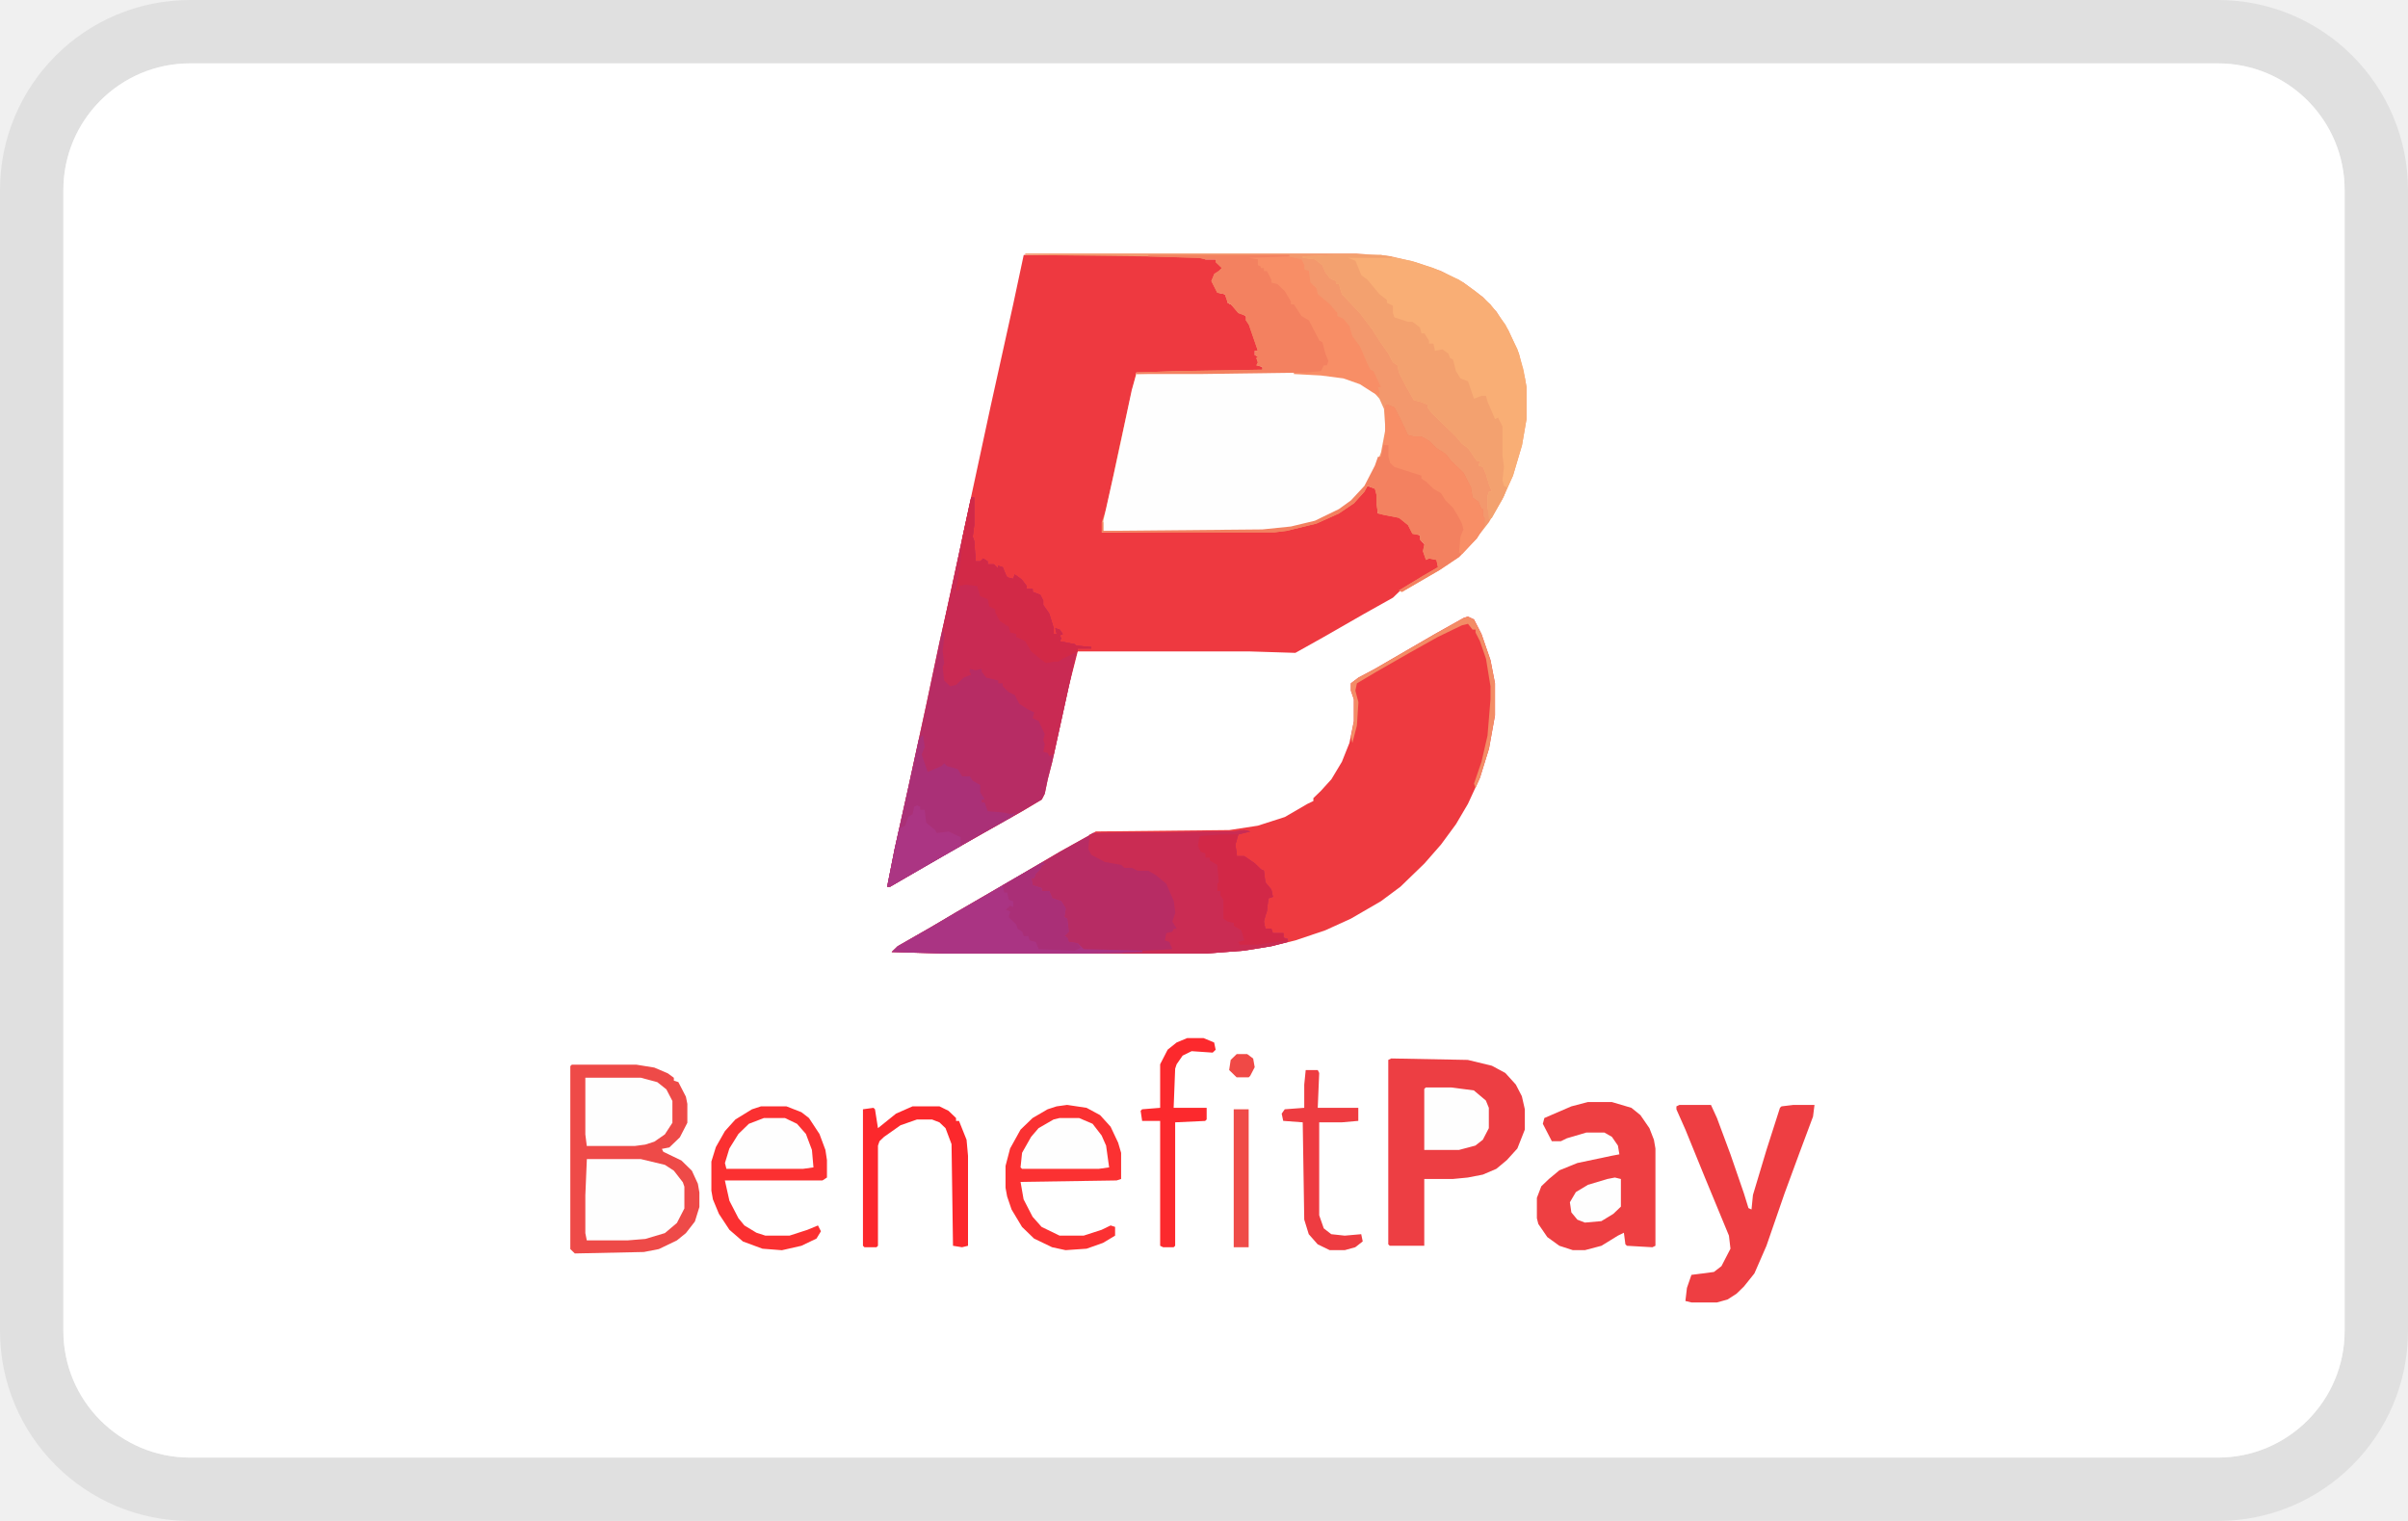
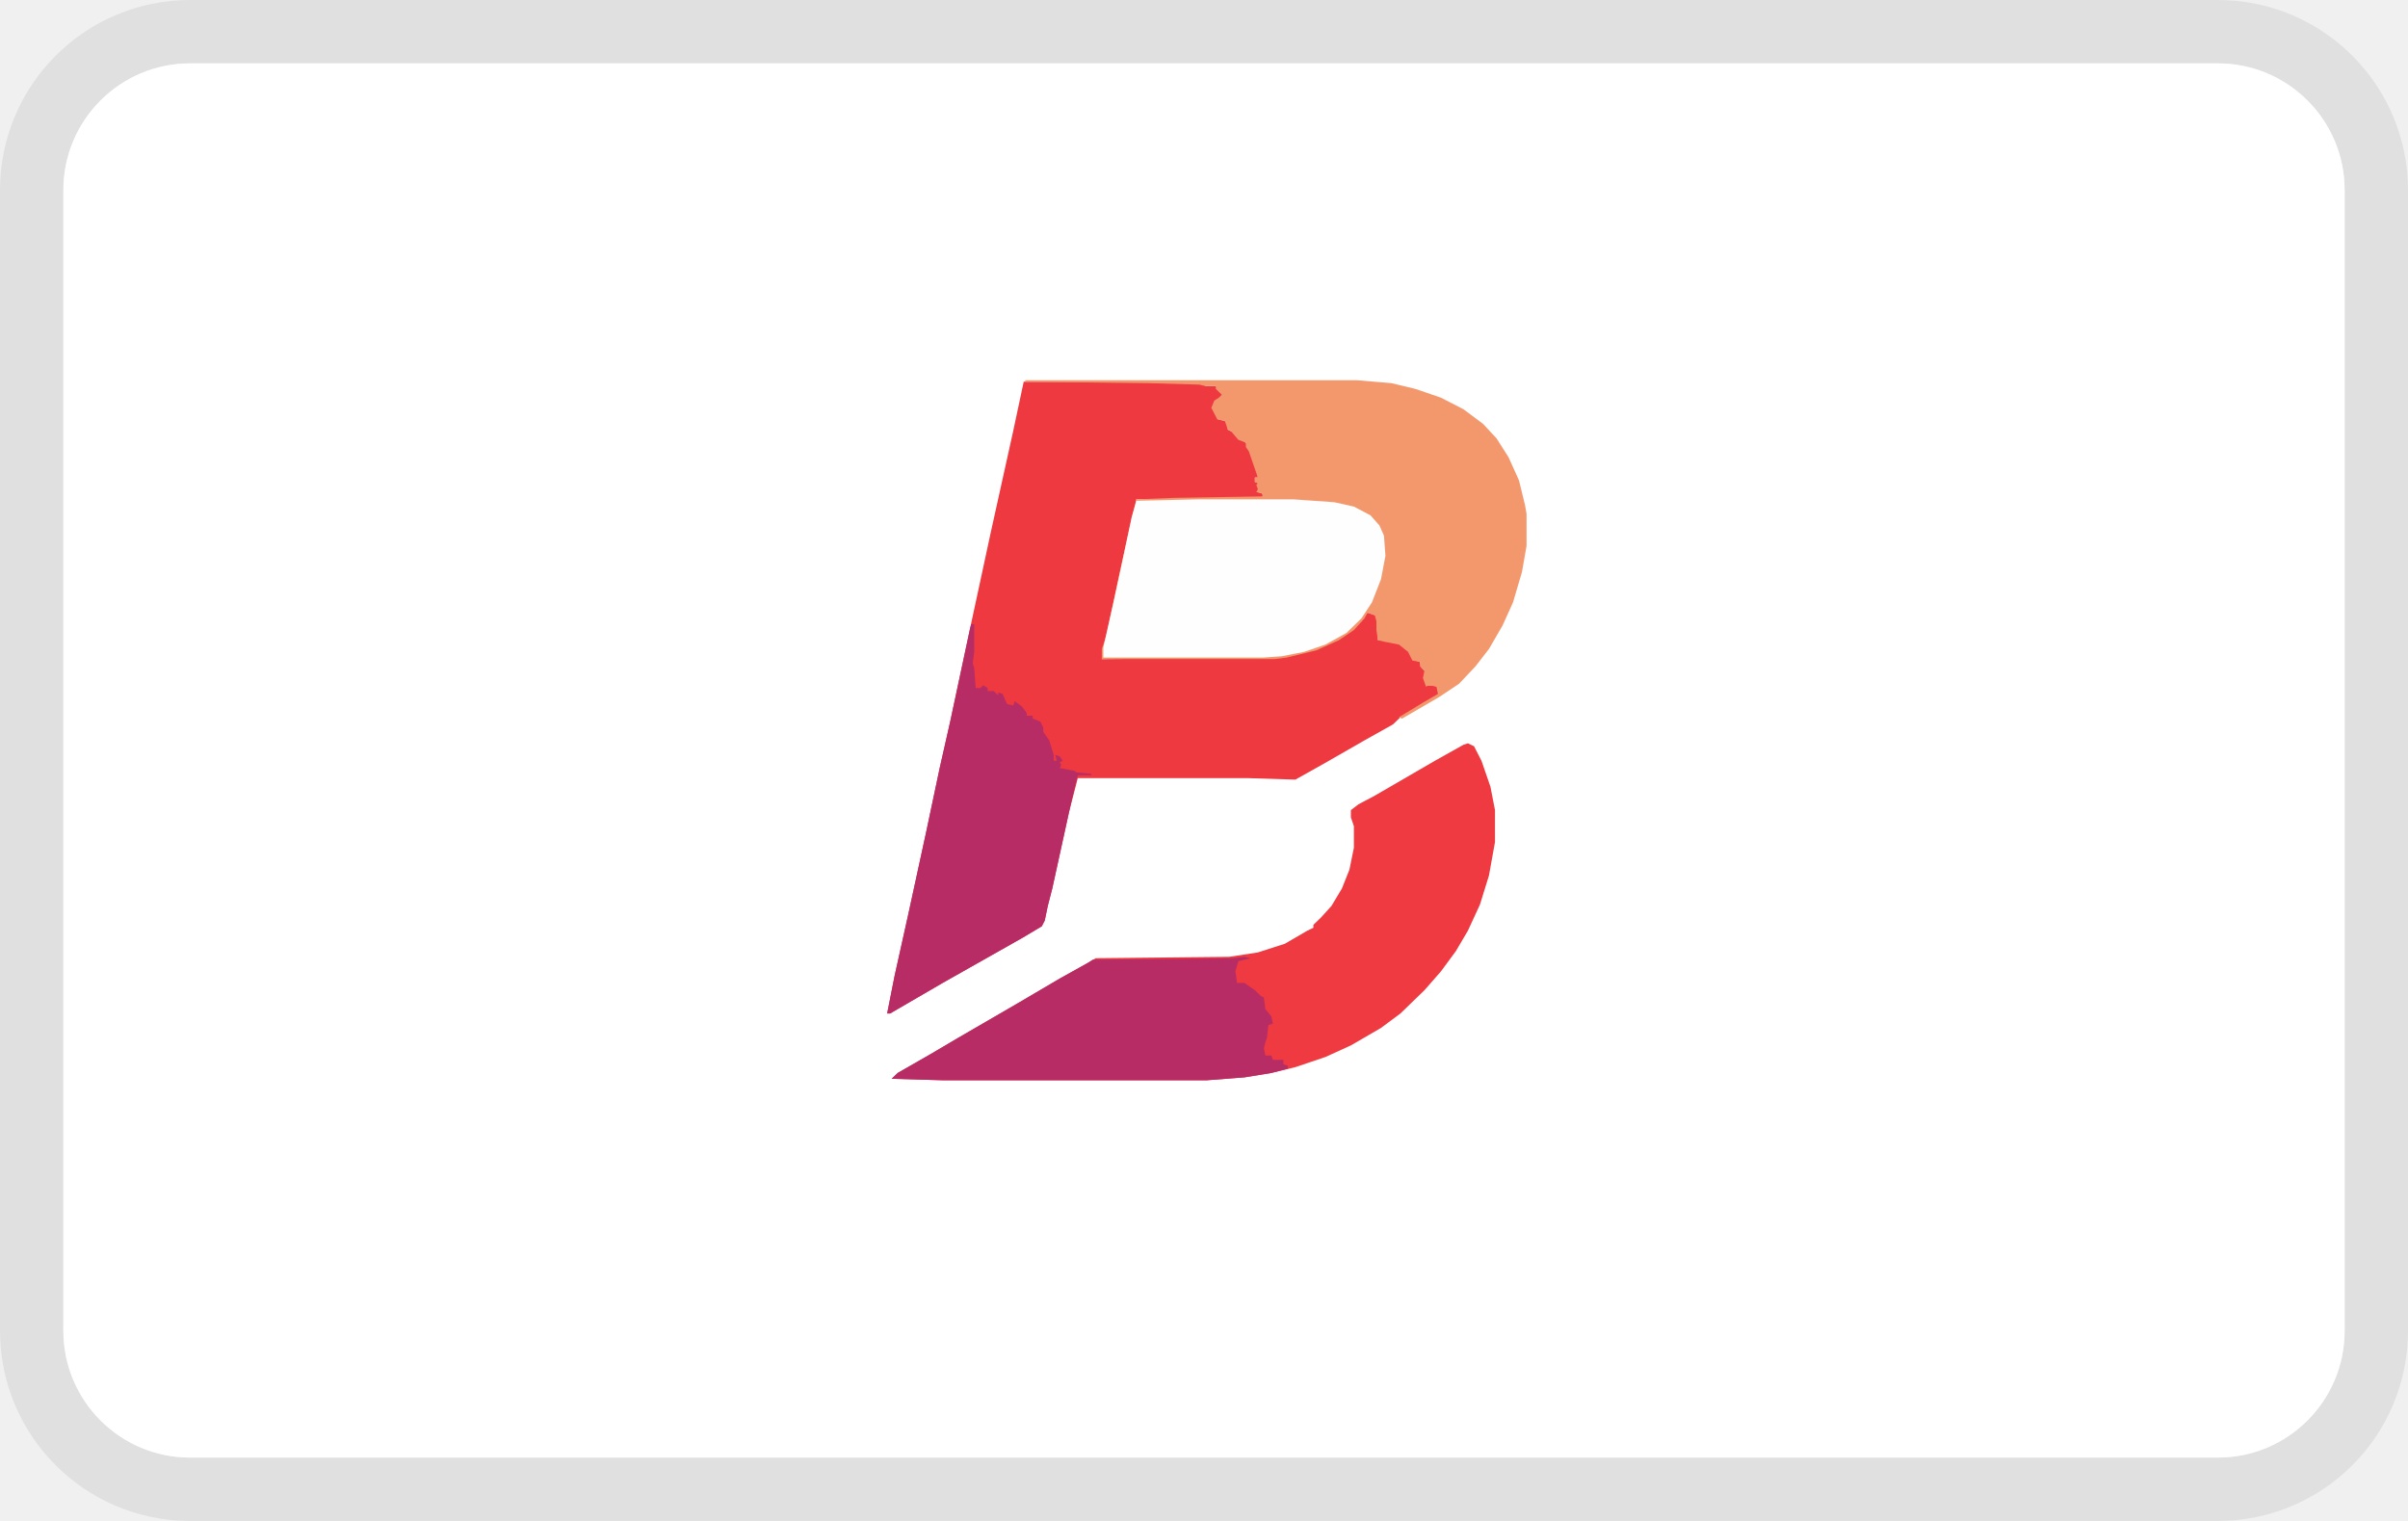
<svg xmlns="http://www.w3.org/2000/svg" width="38" height="24" viewBox="0 0 38 24" fill="none" role="img" aria-labelledby="pi-benefitpay">
  <g clip-path="url(#pi-benefitpay-clip)">
    <path d="M35 .5H3A2.5 2.5 0 00.5 3v18A2.5 2.5 0 003 23.5h32a2.5 2.5 0 002.5-2.5V3A2.5 2.5 0 0035 .5z" stroke="#000" stroke-opacity=".07" />
    <rect x="1" y="1" width="36" height="22" rx="2" fill="#fff" />
-     <path d="M16.155 4.023h1.966l.9.023v.046h.166l.118.137-.047.092-.095.023-.023.091.094.184.095.023.047.068v.07l.095.045.119.115.07.045.119.253.071.229v.068h-.047v.07l.07.022-.023.046.024.069-.024.023.071.023.024.068-1.421.023h-.592l-.024.206-.142.596-.071.344-.237 1.123-.047.092-.024.16 2.723-.023.403-.069.38-.114.354-.184.237-.206.095-.137.142.046.024.229v.16h.165l.166.046.166.137.047.115.119.046.024.092.07.068-.023.138.047.069h.071l.095.022.024.115-.45.275-.166.092-.118.114-.45.252-.64.367-.45.252-.734-.023h-2.7l-.142.55-.26 1.192-.072.275-.047.229-.047.092-.308.183-1.256.71-.829.482H14l.118-.596.214-.963.284-1.306.213-1.008.166-.734.308-1.443.331-1.536.355-1.604.166-.779z" fill="#EE3940" />
-     <path d="M16.179 4h5.234l.545.046.379.091.402.138.356.183.308.23.213.229.19.298.165.366.095.39.024.137v.505l-.072.412-.142.481-.166.367-.213.367-.213.275-.26.275-.308.206-.592.344-.048-.023.38-.23.236-.137-.024-.115-.118-.023-.047.023-.048-.137.024-.115-.071-.068v-.07l-.119-.022-.07-.138-.143-.114-.236-.046-.095-.023-.024-.16v-.138l-.024-.091-.118-.046-.047.091-.166.184-.237.16-.355.16-.474.115-.19.023h-2.723v-.16l.07-.207.214-1.008.142-.642.119-.504.592-.023 1.397-.023v-.046l-.095-.022.024-.046-.024-.069.024-.023-.047-.023v-.069h.047l-.142-.412-.047-.069v-.069l-.119-.045-.118-.138-.048-.023-.047-.137-.119-.023-.094-.184.047-.114.071-.046.048-.046-.095-.091v-.046h-.166l-.095-.023-.805-.023-1.942-.023V4z" fill="#F3986D" />
-     <path d="M23.166 9.73l.095.045.118.23.142.412.071.366v.505l-.095.527-.142.458-.19.412-.189.321-.236.321-.261.298-.379.367-.308.229-.474.275-.402.183-.474.16-.379.092-.426.07-.592.045h-4.169l-.805-.023.095-.092.52-.298.427-.252.948-.55.663-.39.45-.251.118-.07 2.108-.022.45-.069.426-.137.356-.207.094-.045v-.046l.119-.115.166-.183.165-.275.119-.298.07-.344v-.343l-.047-.138v-.115l.119-.091.26-.138.948-.55.45-.252.07-.023z" fill="#EE3A40" />
-     <path d="M18.926 5.88h1.492l.64.045.308.069.26.137.142.16.072.161.023.32-.07.368-.143.366-.166.252-.237.23-.331.183-.332.114-.355.07-.308.022h-2.51v-.16l.165-.734.119-.55.165-.779.072-.252.994-.023z" fill="#FEFEFE" />
-     <path d="M15.326 7.85h.048v.436l-.024.183.024.069.023.32h.071l.048-.045.07.045v.046h.096l.07.069v-.046l.072.023.047.115.024.046.095.022.023-.068.095.068.024.023.07.092v.046h.095v.046l.119.046.047.091v.069l.095.137.07.23v.091h.048l-.023-.091.07.023.048.068-.047.023.023.046-.023.046.236.046.024.023.237.022v.023h-.213l-.095.39-.308 1.398-.07.275-.048.23-.047.09-.308.184-1.256.71-.829.482H14l.118-.596.214-.963.284-1.306.213-1.008.166-.733.308-1.444.023-.092zM19.637 13.098l.095.023-.19.046-.047.16.023.16v.023h.119l.166.115.094.092.048.023.023.183.095.114.024.115-.071.023-.024.206-.024.069-.023.092.023.114h.095l.024.069h.166v.069l.07.023v.046l-.26.068-.426.069-.592.046h-4.169l-.805-.023.095-.092.52-.298.427-.252.948-.55.663-.39.45-.251.07-.046 2.203-.023.19-.023z" fill="#B72C64" />
-     <path d="M21.034 4.023h.758l.474.092.355.114.403.184.26.183.237.206.237.321.19.39.094.32.047.275v.505l-.07.412-.143.481-.166.367-.189.32-.047-.183v-.183l.023-.069h.048l-.048-.114-.047-.16-.047-.115-.071-.023.023-.069h-.047l-.142-.206-.095-.069-.095-.114-.379-.367-.07-.092v-.046l-.12-.045-.094-.023-.118-.207-.119-.229-.023-.114-.071-.046-.072-.138-.142-.206-.118-.183-.19-.252-.284-.298-.047-.16h-.047v-.047l-.095-.045-.071-.092-.048-.115-.118-.091-.19-.023v-.023l.474-.023z" fill="#F9AE75" />
-     <path d="M15.326 7.85h.048v.436l-.024.183.024.069.023.32h.071l.048-.045.07.045v.046h.096l.07.069v-.046l.072.023.047.115.024.046.095.022.023-.068.095.068.024.023.07.092v.046h.095v.046l.119.046.047.091v.069l.095.137.071.23v.091h.047l-.023-.091.07.023.048.068-.047.023.023.046-.023.046.237.046.023.023.237.022v.023h-.213l-.095.39-.284 1.283-.071.023-.024-.046-.07-.022.023-.115-.024-.069.024-.091-.095-.207-.095-.046.024-.091-.095-.046-.142-.092-.07-.137-.096-.046-.094-.092v-.046h-.071v-.045l-.19-.046-.07-.092v-.046l-.096.023-.094-.023v.046l.023.046-.118.046-.119.114-.094.023-.095-.091-.024-.207.024-.068-.024-.184.024-.252-.024-.091.095-.459.355-1.627z" fill="#C92A53" />
-     <path d="M19.637 13.098l.095.023-.19.046-.047.16.023.16v.023h.119l.166.115.094.092.048.023.023.183.095.114.024.115-.071.023-.024.206-.024.069-.023.092.023.114h.095l.024.069h.166v.069l.07.023v.046l-.26.068-.426.069-.592.046h-1.327v-.023l.782-.046-.047-.114-.071-.023.023-.115.095-.023.024-.046h.047l-.071-.114.047-.138-.023-.183-.119-.275-.166-.138-.118-.068h-.166l-.095-.046h-.118l-.047-.046-.26-.046-.214-.114-.047-.092.023-.23.166-.022 2.084-.023.19-.023z" fill="#CA2C53" />
-     <path d="M21.034 4.023h.758l.166.023v.023h-.687l.119.046.094.229.095.069.19.229.118.091v.046l.095.046v.115l.023.068.213.07h.072l.118.09.024.092h.047l.071.115v.046h.071l.024.114.118-.022.095.068.024.069.047.023.047.183.071.115.119.046.095.275.118-.046h.071l.024.092.07.16.048.115.048-.023.07.137v.458l.024.184-.024.206.024.092.048.023-.048.137-.19.344-.047.023-.023-.184v-.183l.023-.069h.048l-.048-.114-.047-.16-.047-.115-.071-.023.023-.069h-.047l-.142-.206-.095-.069-.095-.114-.379-.367-.07-.092v-.046l-.12-.045-.094-.023-.118-.207-.119-.229-.023-.114-.071-.046-.072-.138-.142-.206-.118-.183-.19-.252-.284-.298-.047-.16h-.047v-.047l-.095-.045-.071-.092-.048-.115-.118-.091-.19-.023v-.023l.474-.023z" fill="#F3A16F" />
-     <path d="M16.463 13.602l.024.046h-.047l-.024.069-.071.069-.024.068h-.047l.023.115.142.046v.045h.119l.047.115.142.046.071.114-.023.138.047.023.024.206-.071.069.047.023.024.069.142.023.095.091.923.023v.023l-.876.023h-2.274l-.805-.023.095-.092.52-.298.427-.252.948-.55.402-.229z" fill="#AA3483" />
-     <path d="M14.545 11.608h.023l.024.184-.047.114.095.275.213-.091.047-.046.047.046.166.046.071.114h.119l.047.069.118.069v.114l.072.115h-.048v.046h.047l.048.137.26.023.095.023.095-.023-.071.069-.45.252-.355.206-.758.436-.356.206H14l.118-.596.214-.963.165-.756.048-.069z" fill="#AA3077" />
-     <path d="M19.518 4.046h.806l.213.046.047.091v.07l.071.022.024.183.095.092.023.092.19.16.118.138v.045l.095.046.095.115.047.16.119.16.07.161.048.115.047.091.048.023.118.252h-.047l.023.07v.068l-.094-.046-.213-.137-.261-.092-.355-.046-.427-.023V5.88l.427-.046.095-.16-.072-.138-.023-.137-.048.023-.047-.138-.142-.252-.119-.068-.07-.115v-.046h-.048l-.118-.206-.095-.069v-.046l-.095-.023-.07-.137v-.046h-.048V4.23h-.048l-.023.046-.024-.092-.024-.068-.308-.046v-.023z" fill="#F88E66" />
-     <path d="M21.887 6.383l.118.046.095.184.118.252.095.023h.119l.118.068.118.115.143.092.094.114.19.184.118.229.024.16.095.069.047.114h.024v.115l.023.023v.115l-.118.206-.284.298-.308.206-.592.344-.048-.023.38-.23.236-.137-.024-.114-.118-.023-.047.023-.048-.138.024-.115-.071-.068v-.07l-.119-.022-.07-.137-.143-.115-.236-.046-.095-.023-.024-.16v-.138l-.024-.091-.118-.046-.047.091-.166.184-.237.16-.355.16-.474.115-.19.023h-2.723v-.16h.023v.137l2.511-.023.45-.046.379-.091.379-.184.19-.137.213-.23.165-.32.048-.138h.047l.071-.343v-.459l.024-.023zM18.121 4.023h2.226v.023l-.64.023.143.023v.091l.047.023v.023h.048v.046h.047l.071.138v.045l.095.023.118.115.095.16v.046h.047l.119.183.118.07.166.32.047.023.048.183.047.115-.024.069h-.047l-.047.091-.237.023-1.682.023h-.994V5.88l.592-.023 1.397-.023v-.045l-.095-.023.024-.046-.024-.069.024-.023-.047-.023v-.069h.047l-.142-.412-.047-.069v-.069l-.119-.045-.118-.138-.048-.023-.047-.137-.119-.023-.094-.184.047-.114.071-.046.047-.046-.094-.091v-.046h-.166l-.095-.023-.805-.023v-.023z" fill="#F38160" />
-     <path d="M15.326 7.85h.048v.436l-.024.183.024.069.023.32h.071l.048-.045.07.045v.046h.096l.07.069v-.046l.072.023.047.115.024.046.095.022.023-.068.095.068.024.023.07.092v.046h.095v.046l.119.046.047.091v.069l.095.137.071.23v.091h.047l-.023-.091.07.023.048.068-.047.023.023.046-.023.046.236.046.024.023.237.022v.023h-.213v.046l-.237.115-.071.046h-.071l-.119.023-.07-.046-.166-.138-.095-.16-.142-.069v-.046l-.095-.023-.024-.091-.142-.092-.07-.137v-.046l-.095-.046-.024-.115-.119-.046-.047-.16-.19-.023-.094.023v.069h-.048l.072-.481.023-.344.142-.642z" fill="#D22947" />
-     <path d="M19.282 13.167h.26l-.047.16.023.16v.024h.119l.166.114.094.092.048.023.023.183.095.115.024.114-.071.023-.024.206-.024.07-.023.09.023.115h.095l.024.07h.166v.068l.07.046-.355.046-.118.022h-.284l-.024-.045.095-.023-.048-.16-.118-.07v-.045l-.095-.023-.07-.046v-.298l-.048-.069v-.069h-.047v-.114l.023-.023-.024-.275-.118-.069v-.046h-.071v-.068l-.071-.023-.047-.092.023-.137.024-.023.332-.023z" fill="#D22847" />
-     <path d="M21.887 6.383l.118.046.095.184.118.252.095.023h.119l.118.068.118.115.143.092.094.114.19.184.118.229.024.16.095.069.047.114h.024v.115l.023.023v.115l-.118.206-.237.252-.047-.023.023-.252.048-.115-.024-.091-.047-.092-.095-.16-.118-.115-.072-.115-.118-.068-.118-.115-.071-.046v-.046l-.427-.137-.07-.069-.024-.092v-.183h-.072l.024-.23v-.389l.024-.023z" fill="#F88E66" />
-     <path d="M16.463 13.602l.024.046h-.048l-.023.069-.071.069-.024.068h-.047l.023.115.142.046v.045h.119l.047.115.142.046.071.114-.023.138.047.023.024.206-.071.069.047.023.024.069.142.023.047.068-.095.046-.568-.023-.047-.114-.095-.023-.024-.07h-.07l-.024-.068-.072-.046-.023-.068-.119-.115.024-.092-.071-.023.071-.068.047.023v-.092l-.07-.023-.024-.115h-.048l-.023-.114.592-.344.047-.023z" fill="#AA2F77" />
-     <path d="M14.474 12.708l.047.023v.046h.071l.024.206.142.115.024.046.19-.023.189.091v.138l-.758.436-.356.206H14l.118-.596.072-.321.094-.046.048-.137.07-.046.024-.115.048-.023z" fill="#AB3583" />
-     <path d="M23.166 9.73l.095.045.118.23.142.412.071.366v.505l-.095.527-.142.458-.07.16-.024-.068.118-.344.095-.413.047-.572v-.207l-.071-.435-.095-.275-.07-.138v-.046h-.048l-.071-.091-.095.023-.379.183-.45.252-.521.298-.308.183-.024.115.048.183-.024.367-.071.275-.024-.092.048-.252v-.343l-.048-.138v-.115l.119-.091.26-.138.948-.55.45-.252.07-.023z" fill="#F38C66" />
-     <path d="M21.955 16.702l1.208.023.38.092.212.114.166.183.095.184.047.206v.32l-.118.299-.166.183-.166.138-.213.091-.237.046-.237.023h-.45v1.054h-.544l-.024-.023v-2.91l.047-.023z" fill="#ED3E43" />
-     <path d="M25.058 17.39h.379l.308.091.142.115.142.206.071.183.024.138v1.535l-.048.023-.402-.023-.024-.023-.024-.183-.094.046-.26.16-.261.069h-.19l-.213-.069-.19-.137-.142-.207-.023-.091v-.321l.07-.183.12-.115.165-.137.284-.115.545-.115.118-.022-.023-.138-.095-.138-.119-.068h-.284l-.308.091-.094.046h-.143l-.142-.275.024-.091.426-.184.26-.068z" fill="#EE3F42" />
-     <path d="M26.503 17.435H27l.095.207.213.573.213.618.071.23.048.022.023-.229.213-.71.213-.665.024-.023.19-.023h.331l-.023.184-.214.573-.236.641-.285.825-.19.436-.165.206-.118.115-.142.091-.166.046h-.403l-.095-.023.024-.206.071-.206.355-.046.119-.092.142-.275-.024-.206-.379-.917-.308-.756-.142-.32v-.047l.048-.023z" fill="#EE3E42" />
-     <path d="M16.84 17.435l.307.046.213.115.166.183.119.252.047.16v.413l-.071.023-1.516.023.048.275.142.275.142.16.284.138h.379l.284-.092.142-.069.071.023v.138l-.19.114-.26.092-.331.023-.213-.046-.285-.137-.19-.184-.165-.275-.07-.206-.025-.137v-.344l.072-.275.165-.298.19-.183.237-.138.142-.046.166-.023z" fill="#FB3132" />
-     <path d="M12.008 17.458h.403l.236.092.119.092.166.252.094.252.024.16v.275l-.071.046h-1.54l.072.321.142.275.094.114.19.115.142.046h.379l.284-.092.166-.069.047.092-.07.115-.238.114-.308.07-.307-.024-.308-.114-.213-.184-.166-.252-.095-.229-.024-.137v-.459l.071-.229.143-.252.165-.183.26-.16.143-.047z" fill="#FB3031" />
-     <path d="M14.4 17.458h.426l.142.07.119.114v.046h.047l.119.297.023.253v1.42l-.094.023-.143-.023-.023-1.604-.095-.252-.095-.091-.118-.046h-.237l-.26.091-.261.184-.071.068-.024.07v1.58l-.023.023h-.19l-.024-.023v-2.154l.166-.023.024.023.047.298.284-.229.261-.115z" fill="#FC282C" />
-     <path d="M18.734 16.381h.26l.166.069.024.115-.047.045-.332-.023-.142.07-.095.137-.023.069-.024.618h.521v.184l-.024.023-.473.022v1.948l-.024.023h-.166l-.047-.023v-1.97h-.284l-.024-.16.024-.024.284-.023v-.687l.118-.23.142-.114.166-.069z" fill="#FC292D" />
-     <path d="M20.605 16.885h.19l.023.046-.023.55h.64v.206l-.261.023h-.356v1.467l.072.206.118.092.213.023.26-.023.024.114-.118.092-.166.046h-.237l-.19-.092-.141-.16-.071-.23-.024-1.535-.308-.023-.024-.114.048-.069.308-.023v-.367l.023-.229z" fill="#EE3C41" />
-     <path d="M22.5 17.16h.403l.355.046.19.16.047.115v.321l-.095.183-.118.092-.26.069h-.546v-.963l.024-.023zM16.721 17.642h.308l.213.091.142.184.071.16.048.344-.166.023h-1.208l-.024-.023.024-.23.142-.251.118-.138.237-.137.095-.023zM12.055 17.642h.332l.19.091.141.16.095.253.024.275-.166.023h-1.208l-.023-.092.07-.229.143-.23.165-.16.237-.091z" fill="#FEFEFE" />
-     <path d="M19.468 17.504h.237v2.177h-.236v-2.177z" fill="#EF4B48" />
-     <path d="M25.484 18.581l.095.023v.436l-.119.114-.189.115-.26.023-.119-.046-.095-.115-.023-.16.094-.16.19-.115.308-.092.118-.023z" fill="#FEFEFE" />
-     <path d="M19.516 16.633h.166l.094.07.024.137-.071.137-.024.023h-.19l-.118-.115.024-.16.095-.092z" fill="#F04946" />
-     <path d="M9.024 16.8h1.018l.284.046.213.091.095.07v.045l.071.023.119.23.023.114v.298l-.118.229-.166.16-.118.023.023.046.285.137.165.161.095.206.024.138v.229l-.071.229-.142.183-.142.115-.285.137-.236.046-1.09.023L9 19.71v-2.887l.024-.023z" fill="#EE4A48" />
-     <path d="M9.26 18.29h.853l.38.091.141.092.142.183.024.07v.343l-.118.229-.19.16-.308.092-.284.023h-.64l-.023-.115v-.595l.024-.573zM9.237 17.006h.876l.26.07.143.114.095.183v.344l-.119.183-.166.115-.142.046-.166.022H9.26l-.023-.183v-.894z" fill="#FEFEFE" />
+     <path d="M16.155 6.023h1.966l.9.023v.046h.166l.118.137-.047.092-.095.023-.023.091.094.184.095.023.047.068v.07l.095.045.119.115.07.045.119.253.071.229v.068h-.047v.07l.07.022-.023.046.024.069-.024.023.071.023.024.068-1.421.023h-.592l-.024.206-.142.596-.071.344-.237 1.123-.047.092-.024.16 2.723-.023.403-.069.38-.114.354-.184.237-.206.095-.137.142.046.024.229v.16h.165l.166.046.166.137.047.115.119.046.024.091.07.07-.023.137.047.069h.071l.095.022.024.115-.45.275-.166.092-.118.114-.45.252-.64.367-.45.252-.734-.023h-2.7l-.142.55-.26 1.192-.072.275-.047.229-.047.092-.308.183-1.256.71-.829.482H14l.118-.596.214-.963.284-1.306.213-1.008.166-.734.308-1.443.331-1.536.355-1.604.166-.779z" fill="#EE3940" />
+     <path d="M16.179 6h5.234l.545.046.379.091.402.138.356.183.308.23.213.229.19.298.165.366.095.39.024.137v.505l-.072.412-.142.481-.166.367-.213.367-.213.275-.26.275-.308.206-.592.344-.048-.023.38-.23.236-.137-.024-.115-.118-.023-.047.023-.048-.137.024-.115-.071-.068v-.07l-.119-.022-.07-.138-.143-.114-.236-.046-.095-.023-.024-.16v-.138l-.024-.091-.118-.046-.047.091-.166.184-.237.16-.355.16-.474.115-.19.023h-2.723v-.16l.07-.207.214-1.008.142-.642.119-.504.592-.023 1.397-.023v-.046l-.095-.022.024-.046-.024-.069.024-.023-.047-.023v-.069h.047l-.142-.412-.047-.069v-.069l-.119-.045-.118-.138-.048-.023-.047-.137-.119-.023-.094-.184.047-.114.071-.046.048-.046-.095-.091v-.046h-.166l-.095-.023-.805-.023-1.942-.023V6z" fill="#F3986D" />
+     <path d="M23.166 11.73l.095.045.118.23.142.412.071.366v.505l-.095.527-.142.458-.19.412-.189.321-.236.321-.261.298-.379.367-.308.229-.474.275-.402.183-.474.16-.379.092-.426.07-.592.045h-4.169l-.805-.023.095-.092.52-.298.427-.252.948-.55.663-.39.45-.251.118-.07 2.108-.022.45-.069.426-.137.356-.207.094-.045v-.046l.119-.115.166-.183.165-.275.119-.298.07-.344v-.343l-.047-.138v-.115l.119-.091.26-.138.948-.55.45-.252.07-.023z" fill="#EE3A40" />
+     <path d="M18.926 7.88h1.492l.64.045.308.069.26.137.142.16.072.161.023.32-.07.368-.143.366-.166.252-.237.23-.331.183-.332.114-.355.07-.308.022h-2.51v-.16l.165-.734.119-.55.165-.779.072-.252.994-.023z" fill="#FEFEFE" />
+     <path d="M15.326 9.85h.048v.436l-.024.183.024.069.023.32h.071l.048-.045.07.045v.046h.096l.07.069v-.046l.072.023.047.115.024.046.095.022.023-.068.095.068.024.023.07.092v.046h.095v.046l.119.046.047.091v.069l.095.137.07.23v.091h.048l-.023-.091.07.022.048.07-.047.022.023.046-.023.046.236.046.024.023.237.022v.023h-.213l-.095.39-.308 1.398-.07.275-.048.23-.047.09-.308.184-1.256.71-.829.482H14l.118-.596.214-.963.284-1.306.213-1.008.166-.733.308-1.444.023-.092zM19.637 15.098l.095.023-.19.046-.047.16.023.16v.023h.119l.166.115.094.092.048.023.023.183.095.115.024.114-.071.023-.024.206-.024.069-.023.092.023.114h.095l.024.069h.166v.069l.07.023v.046l-.26.068-.426.069-.592.046h-4.169l-.805-.023.095-.092.52-.298.427-.252.948-.55.663-.39.45-.251.07-.046 2.203-.023.19-.023z" fill="#B72C64" />
  </g>
  <defs>
    <clipPath id="pi-benefitpay-clip">
      <path fill="#fff" d="M0 0h38v24H0z" />
    </clipPath>
  </defs>
</svg>
